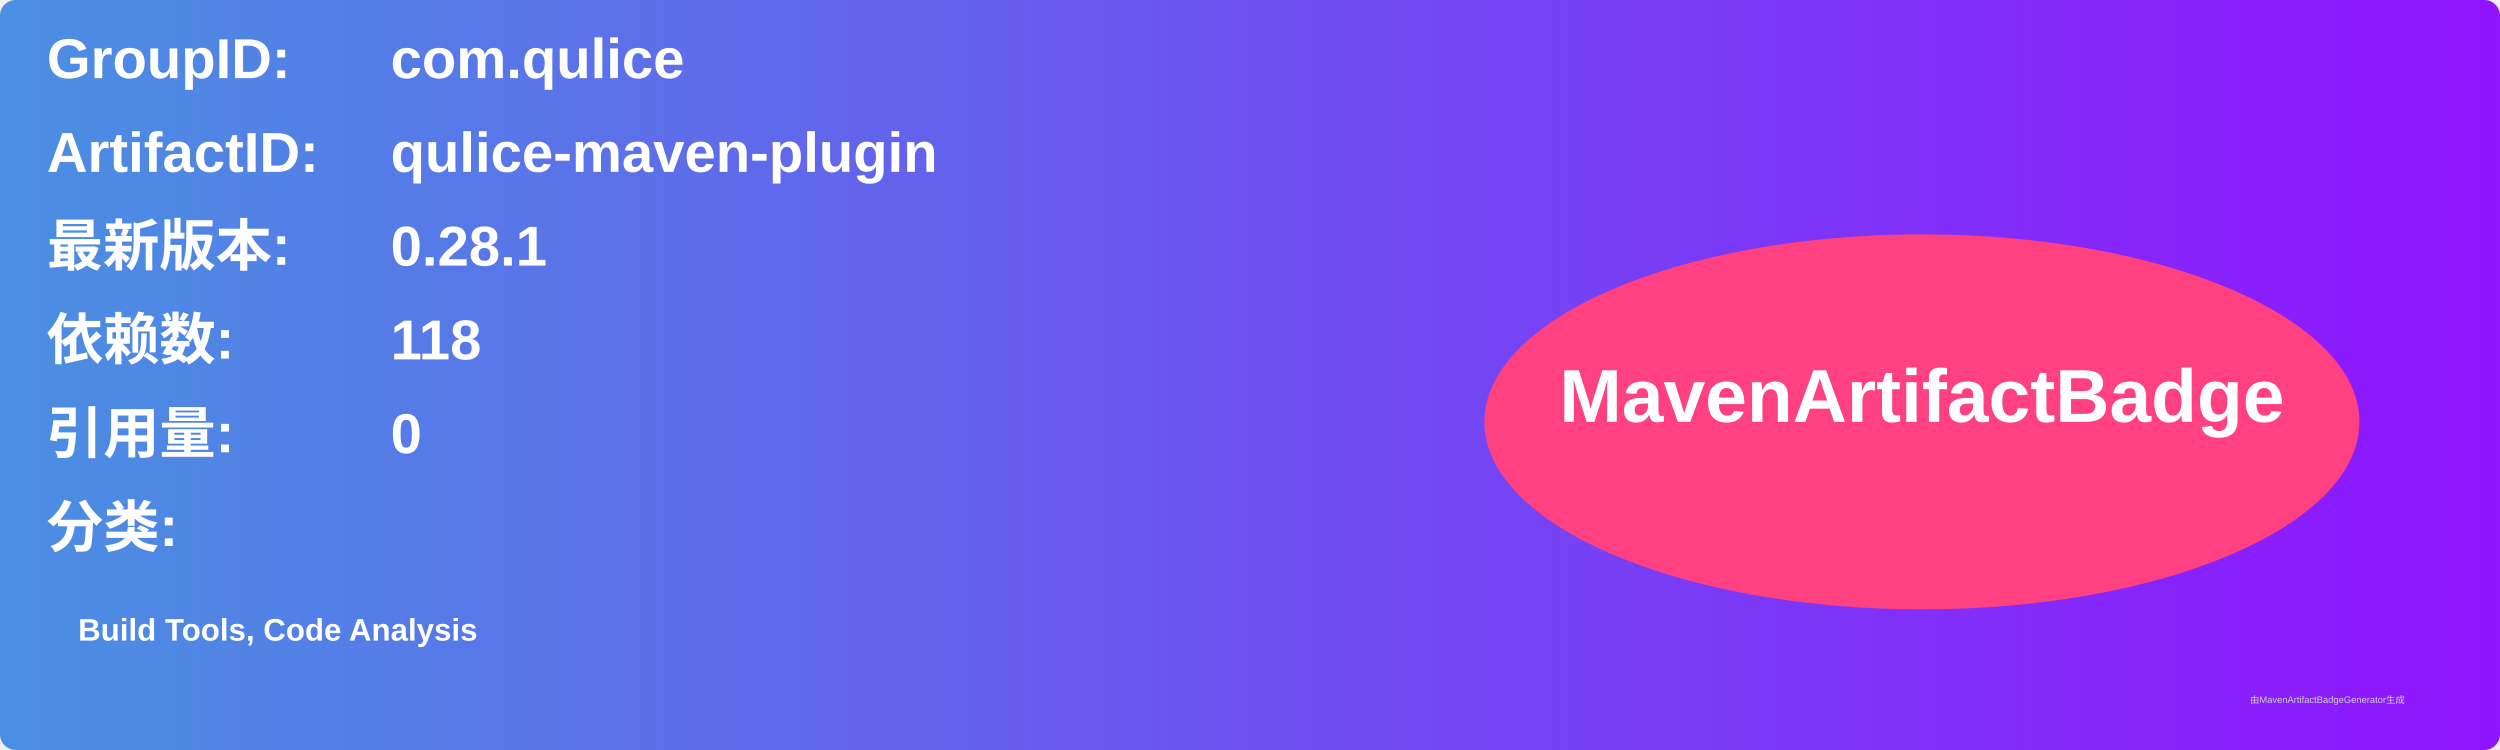
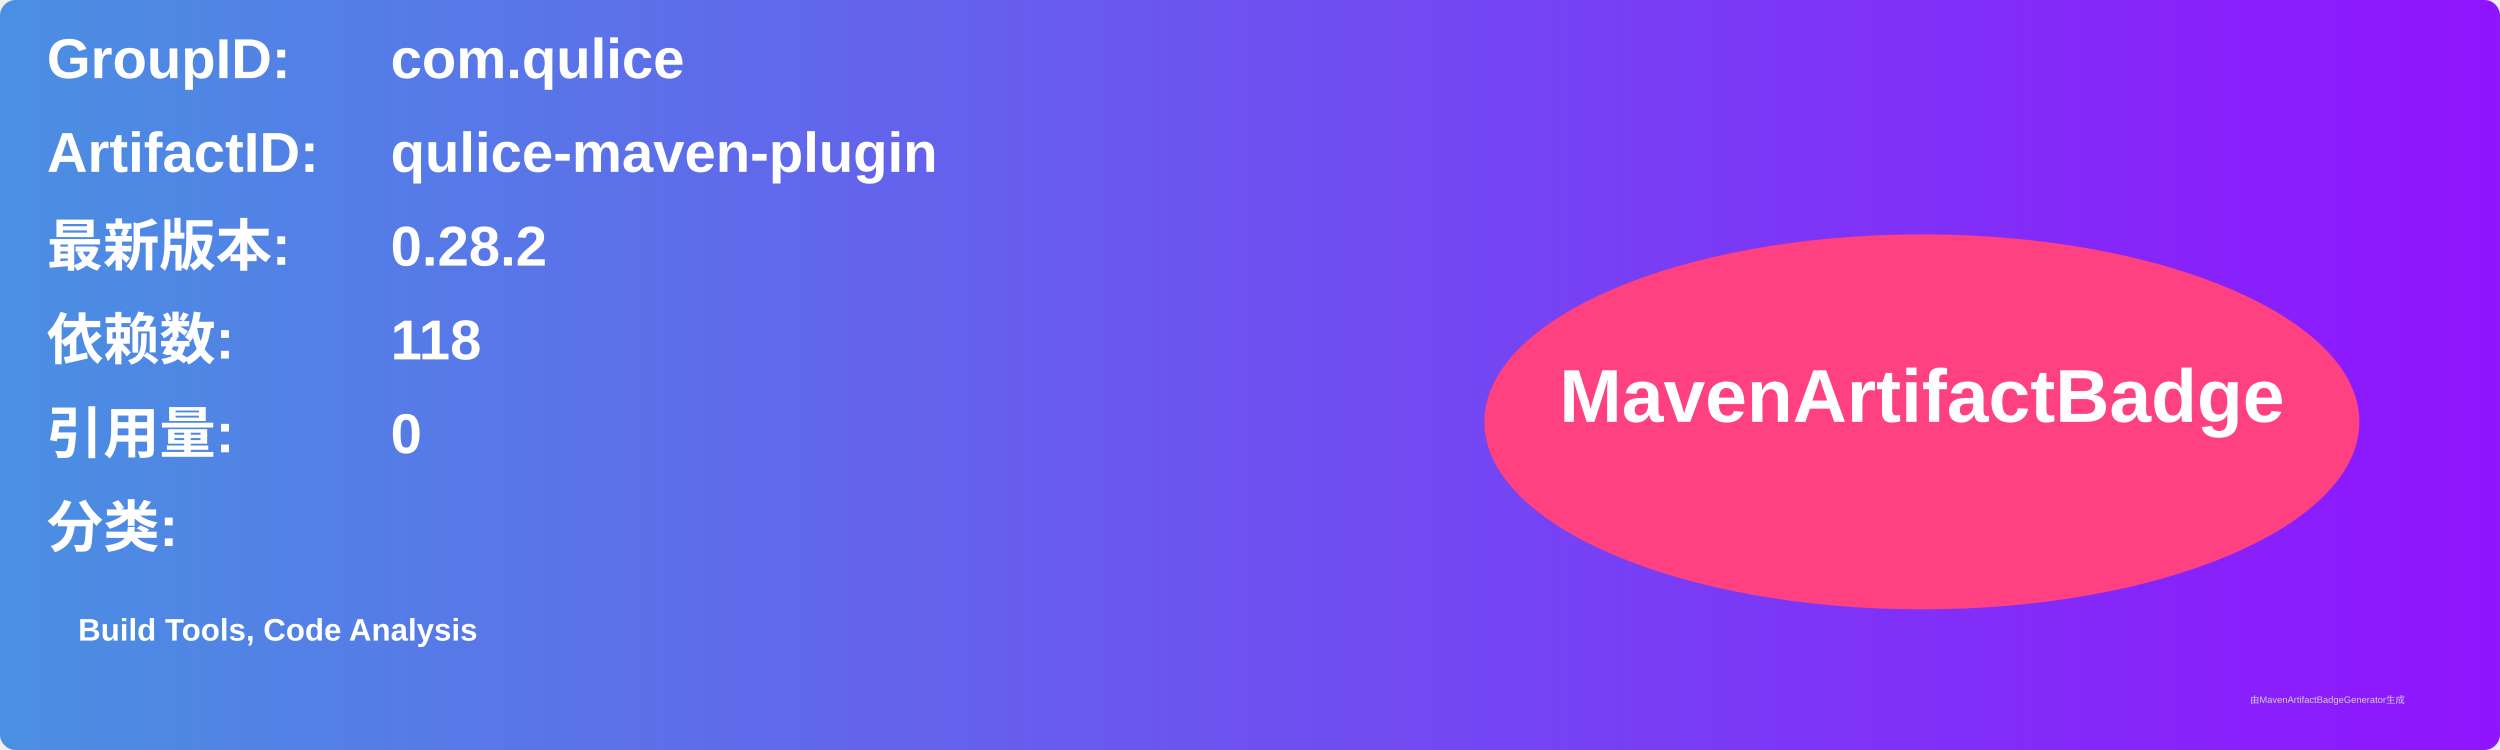
<svg xmlns="http://www.w3.org/2000/svg" width="800" height="240" viewBox="0 0 800 240">
  <linearGradient id="grad" x1="0%" y1="0%" x2="100%" y2="0%">
    <stop offset="0%" stop-color="#4a90e2" />
    <stop offset="100%" stop-color="#9013fe" />
  </linearGradient>
  <rect width="100%" height="100%" rx="5" ry="5" fill="url(#grad)" />
  <g transform="translate(15, 15)">
    <text x="0" y="10" font-family="Arial" font-size="18" fill="white" font-weight="bold" width="260">GroupID:</text>
    <text x="110" y="10" font-family="Arial" font-size="18" fill="white" font-weight="bold" width="460">com.qulice</text>
    <text x="0" y="40" font-family="Arial" font-size="18" fill="white" font-weight="bold" width="260">ArtifactID:</text>
    <text x="110" y="40" font-family="Arial" font-size="18" fill="white" font-weight="bold" width="460">qulice-maven-plugin</text>
    <text x="0" y="70" font-family="Arial" font-size="18" fill="white" font-weight="bold">最新版本:</text>
    <text x="110" y="70" font-family="Arial" font-size="18" fill="white" font-weight="bold">
-       <tspan font-weight="bold">0.28.1</tspan>
+       <tspan font-weight="bold">0.28.2</tspan>
    </text>
    <text x="0" y="100" font-family="Arial" font-size="18" fill="white" font-weight="bold">依赖数: </text>
    <text x="110" y="100" font-family="Arial" font-size="18" fill="white">
      <tspan font-weight="bold">118</tspan>
    </text>
    <text x="0" y="130" font-family="Arial" font-size="18" fill="white" font-weight="bold">引用量: </text>
    <text x="110" y="130" font-family="Arial" font-size="18" fill="white">
      <tspan font-weight="bold">0</tspan>
    </text>
    <text x="0" y="160" font-family="Arial" font-size="18" fill="white" font-weight="bold">分类:</text>
    <text x="10" y="190" font-family="Arial" font-size="10" fill="white">
      <tspan font-weight="bold">Build Tools, Code Analysis</tspan>
    </text>
    <ellipse cx="600" cy="120" rx="140" ry="60" fill="#ff4081" />
    <text x="600" y="120" text-anchor="middle" font-family="Arial" font-size="24" fill="white" font-weight="bold">MavenArtifactBadge</text>
  </g>
  <text x="720" y="225" font-family="Arial" font-size="3" fill="#d0d0d0">由MavenArtifactBadgeGenerator生成</text>
</svg>
